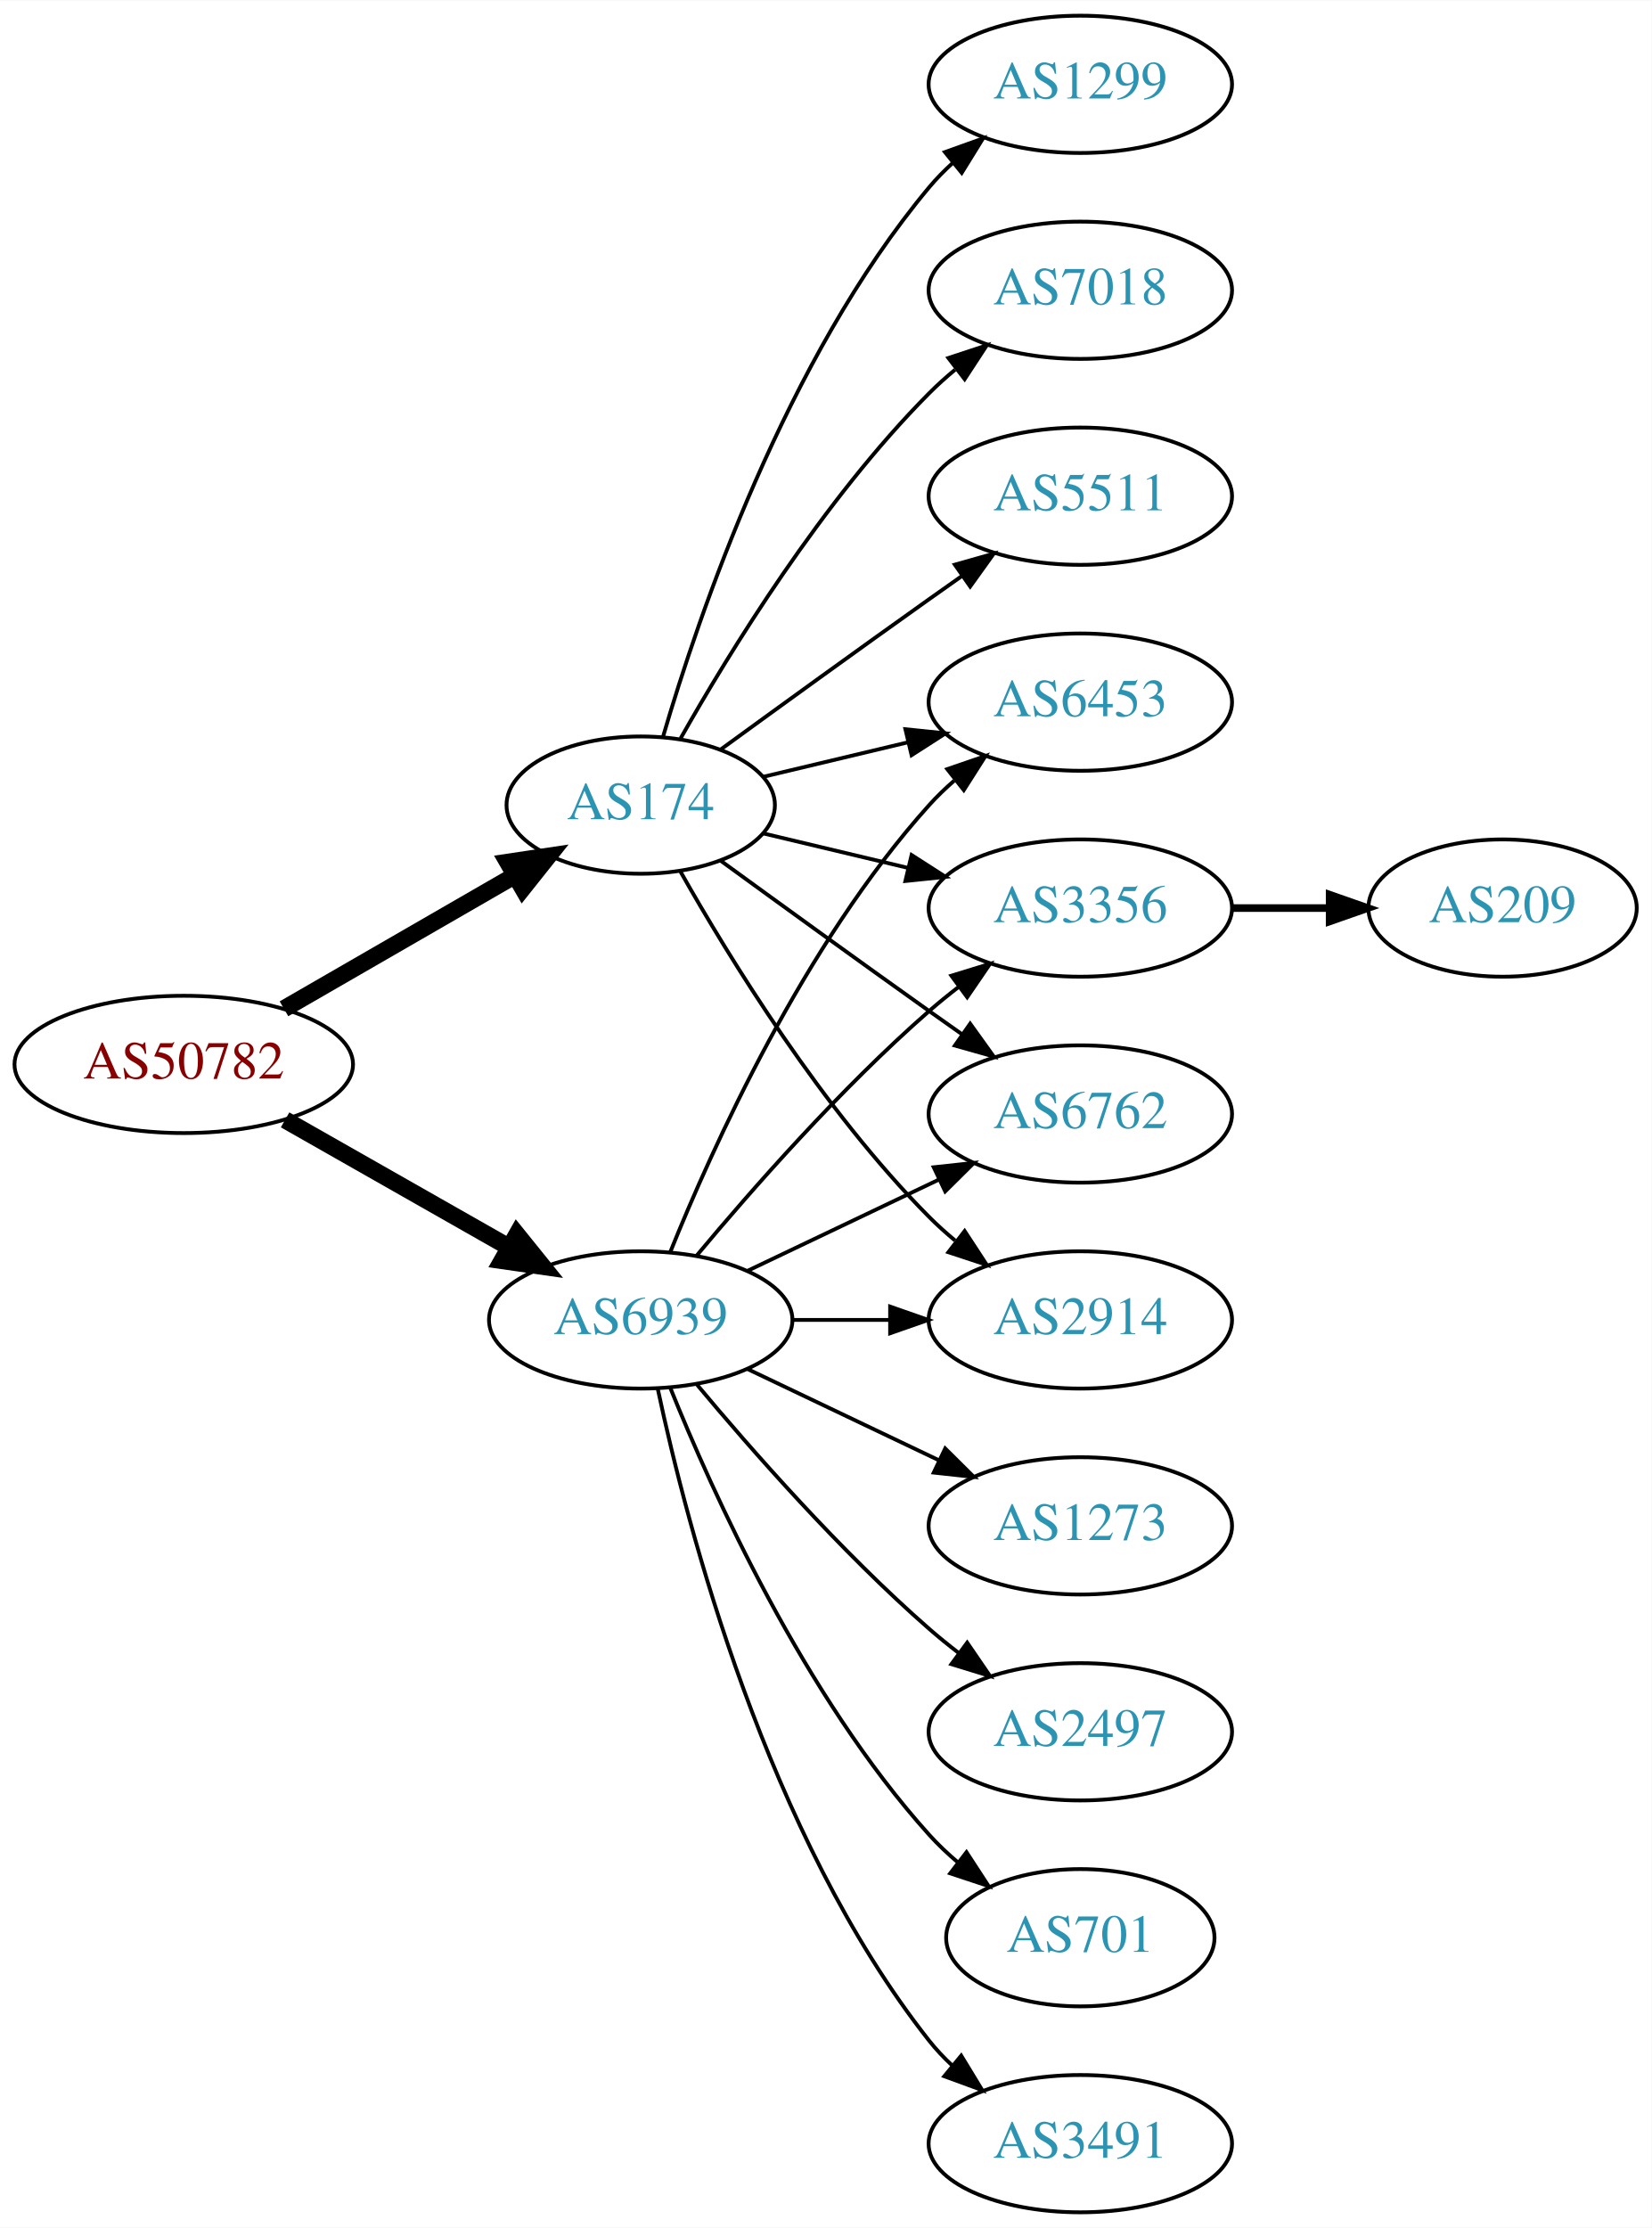
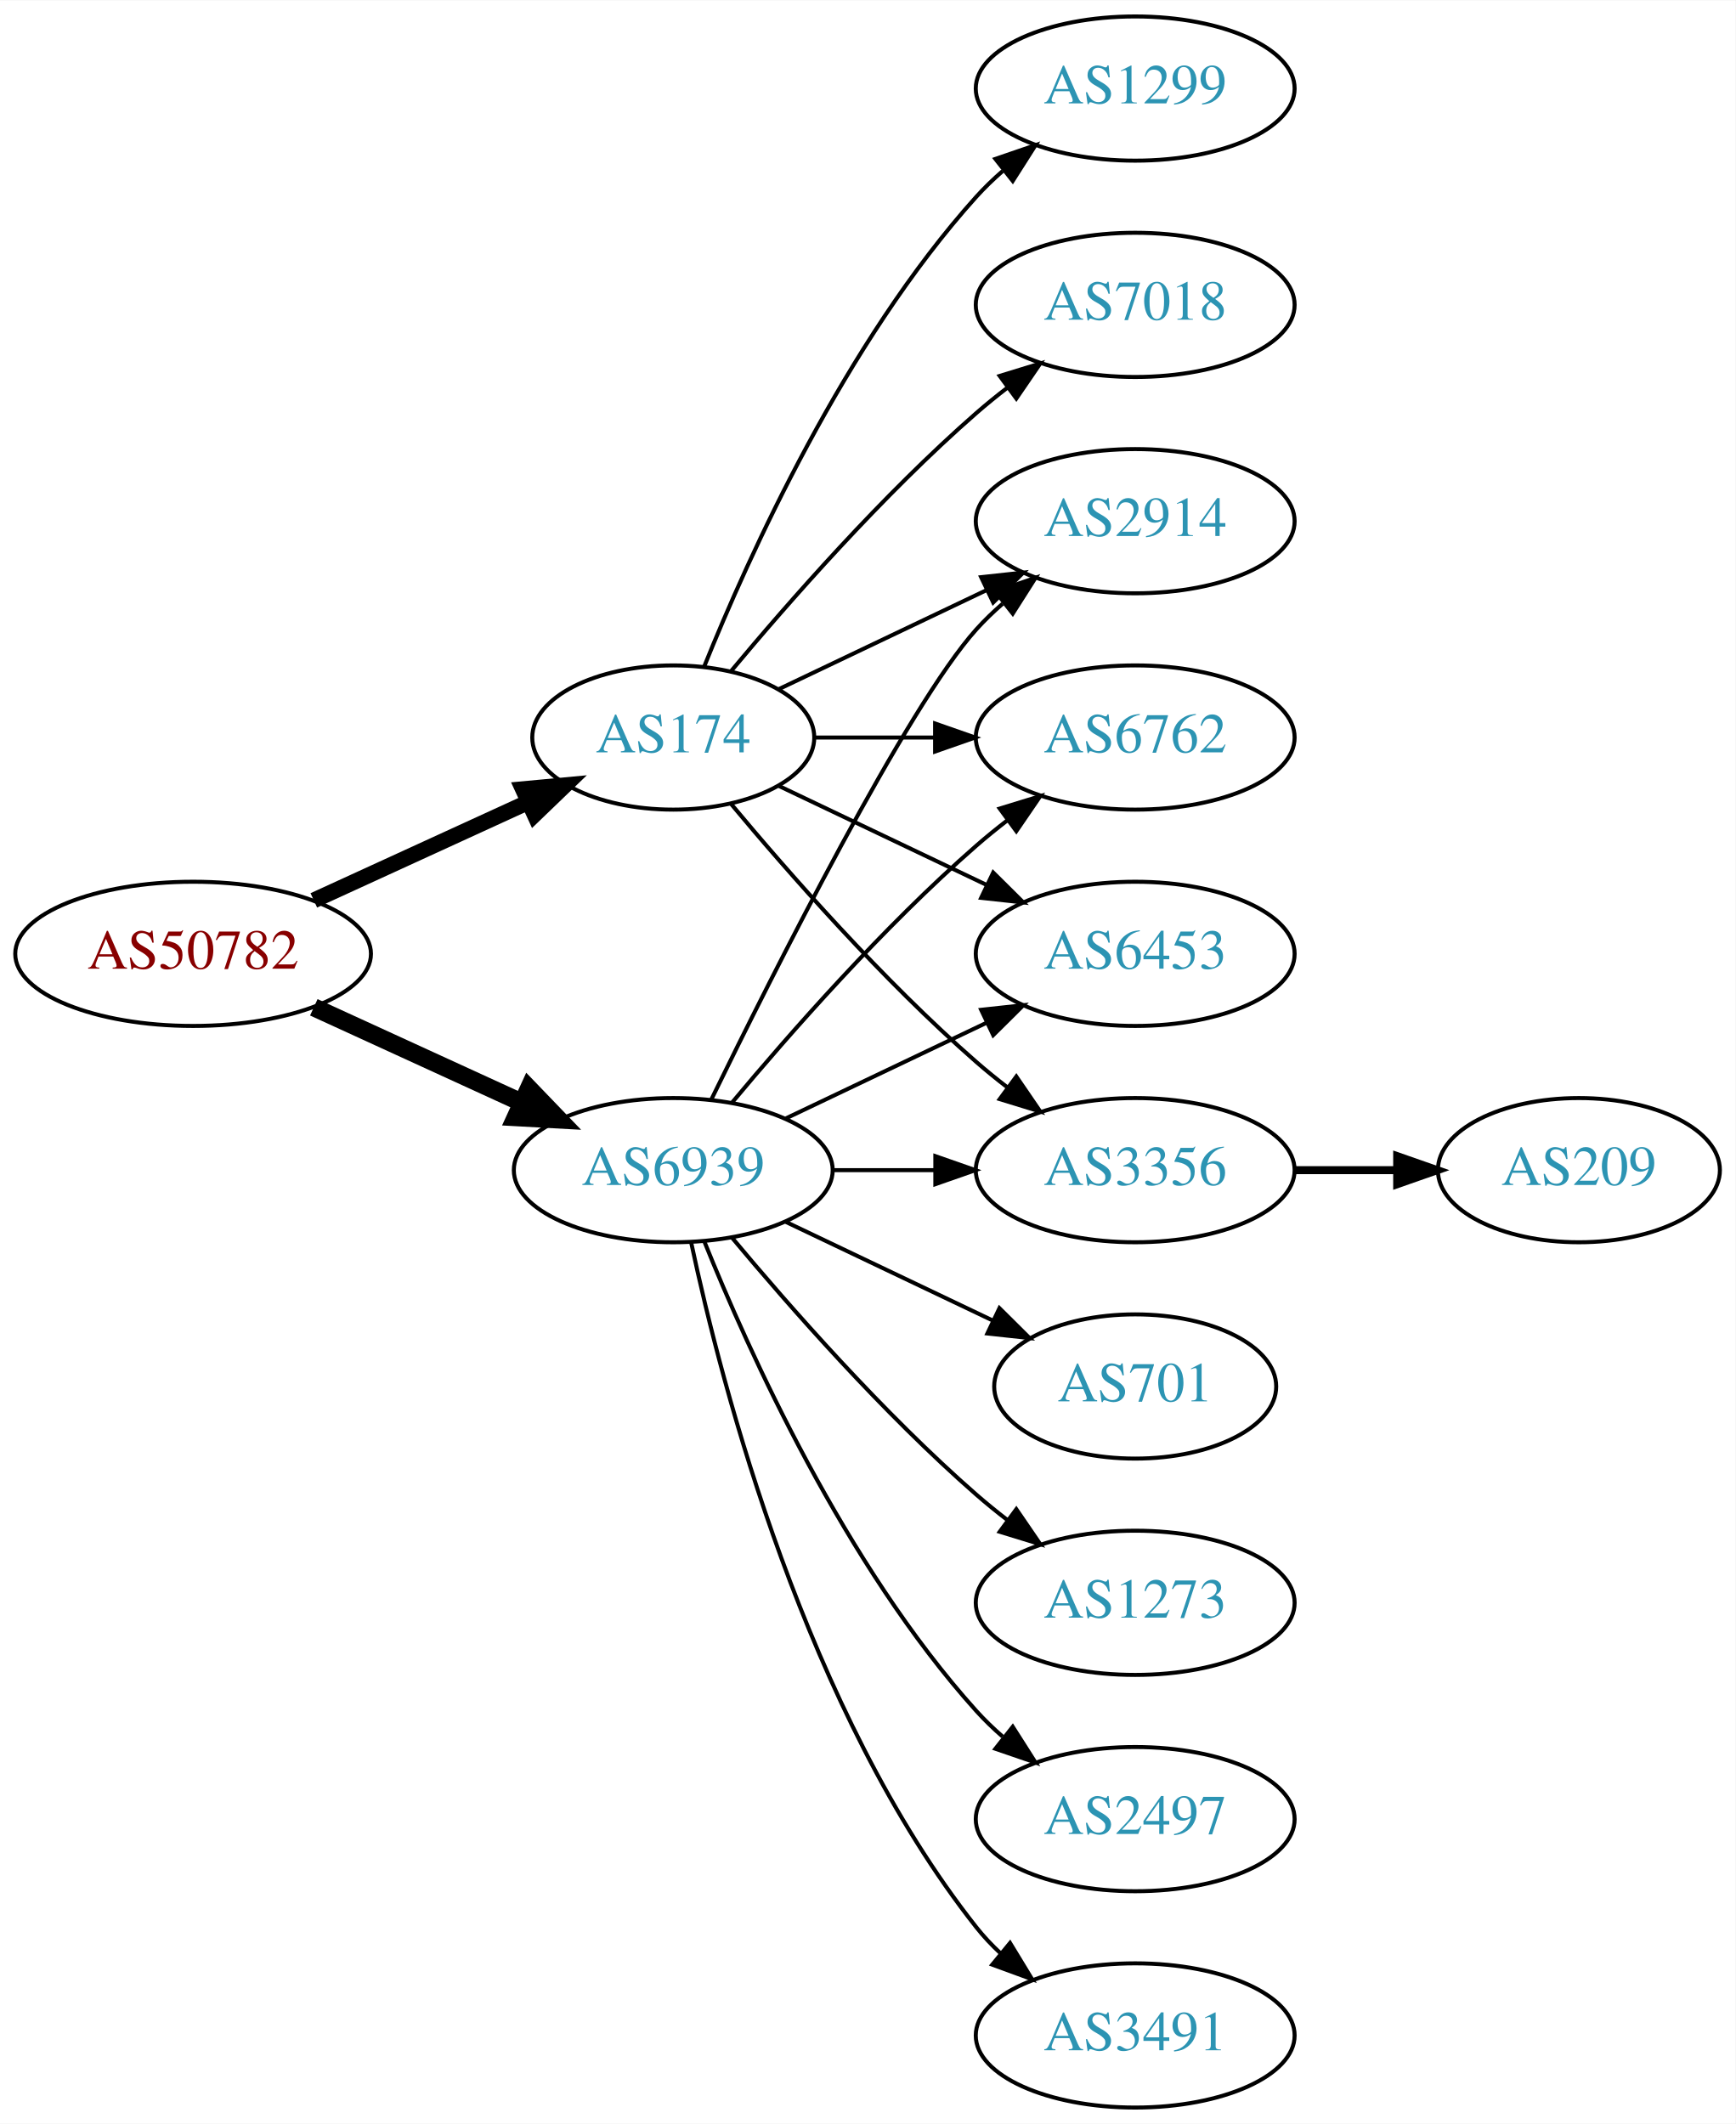
- <svg xmlns="http://www.w3.org/2000/svg" xmlns:xlink="http://www.w3.org/1999/xlink" width="433pt" height="584pt" viewBox="0.00 0.00 433.17 584.00">
-   <g id="graph0" class="graph" transform="scale(1 1) rotate(0) translate(4 580)">
-     <polygon fill="white" stroke="none" points="-4,4 -4,-580 429.172,-580 429.172,4 -4,4" />
+ <svg xmlns="http://www.w3.org/2000/svg" xmlns:xlink="http://www.w3.org/1999/xlink" width="433pt" height="530pt" viewBox="0.00 0.00 433.17 530.00">
+   <g id="graph0" class="graph" transform="scale(1 1) rotate(0) translate(4 526)">
+     <polygon fill="white" stroke="none" points="-4,4 -4,-526 429.172,-526 429.172,4 -4,4" />
    <g id="node1" class="node">
      <g id="a_node1">
        <a xlink:href="/asn/50782" xlink:title="AS50782 ~ COSYS DATA GmbH [AT]">
-           <ellipse fill="#ffffff" stroke="black" cx="44.196" cy="-301" rx="44.393" ry="18" />
-           <text text-anchor="middle" x="44.196" y="-297.3" font-family="Times,serif" font-size="14.00" fill="#880000">AS50782</text>
+           <ellipse fill="#ffffff" stroke="black" cx="44.196" cy="-288" rx="44.393" ry="18" />
+           <text text-anchor="middle" x="44.196" y="-284.3" font-family="Times,serif" font-size="14.00" fill="#880000">AS50782</text>
        </a>
      </g>
    </g>
    <g id="node2" class="node">
      <g id="a_node2">
        <a xlink:href="/asn/174" xlink:title="AS174 ~ Cogent Communications [US]">
-           <ellipse fill="#ffffff" stroke="black" cx="164.039" cy="-369" rx="35.194" ry="18" />
-           <text text-anchor="middle" x="164.039" y="-365.3" font-family="Times,serif" font-size="14.00" fill="#2c94b3">AS174</text>
+           <ellipse fill="#ffffff" stroke="black" cx="164.039" cy="-342" rx="35.194" ry="18" />
+           <text text-anchor="middle" x="164.039" y="-338.3" font-family="Times,serif" font-size="14.00" fill="#2c94b3">AS174</text>
        </a>
      </g>
    </g>
    <g id="edge1" class="edge">
-       <path fill="none" stroke="black" stroke-width="4.5" d="M70.476,-315.588C88.144,-325.783 111.881,-339.48 130.894,-350.451" />
-       <polygon fill="black" stroke="black" stroke-width="4.5" points="129.171,-354.003 139.801,-355.591 133.107,-347.182 129.171,-354.003" />
+       <path fill="none" stroke="black" stroke-width="3.938" d="M74.326,-301.348C90.543,-308.78 110.846,-318.083 127.935,-325.914" />
+       <polygon fill="black" stroke="black" stroke-width="3.938" points="126.503,-329.108 137.052,-330.092 129.419,-322.744 126.503,-329.108" />
    </g>
    <g id="node3" class="node">
      <g id="a_node3">
        <a xlink:href="/asn/6939" xlink:title="AS6939 ~ Hurricane Electric LLC [US]">
          <ellipse fill="#ffffff" stroke="black" cx="164.039" cy="-234" rx="39.794" ry="18" />
          <text text-anchor="middle" x="164.039" y="-230.3" font-family="Times,serif" font-size="14.00" fill="#2c94b3">AS6939</text>
        </a>
      </g>
    </g>
    <g id="edge2" class="edge">
-       <path fill="none" stroke="black" stroke-width="4.5" d="M70.766,-286.462C87.985,-276.672 110.871,-263.66 129.542,-253.045" />
-       <polygon fill="black" stroke="black" stroke-width="4.5" points="131.579,-256.416 138.326,-248.05 127.687,-249.57 131.579,-256.416" />
+       <path fill="none" stroke="black" stroke-width="4.5" d="M74.326,-274.652C89.937,-267.498 109.335,-258.609 126.007,-250.97" />
+       <polygon fill="black" stroke="black" stroke-width="4.5" points="128.008,-254.384 135.459,-246.638 124.727,-247.225 128.008,-254.384" />
    </g>
    <g id="node4" class="node">
      <g id="a_node4">
-         <a xlink:href="/asn/1299" xlink:title="AS1299 ~ Telia Carrier [EU]">
-           <ellipse fill="#ffffff" stroke="black" cx="279.332" cy="-558" rx="39.794" ry="18" />
-           <text text-anchor="middle" x="279.332" y="-554.3" font-family="Times,serif" font-size="14.00" fill="#2c94b3">AS1299</text>
+         <a xlink:href="/asn/2914" xlink:title="AS2914 ~ NTT America, Inc. [US]">
+           <ellipse fill="#ffffff" stroke="black" cx="279.332" cy="-396" rx="39.794" ry="18" />
+           <text text-anchor="middle" x="279.332" y="-392.3" font-family="Times,serif" font-size="14.00" fill="#2c94b3">AS2914</text>
        </a>
      </g>
    </g>
    <g id="edge3" class="edge">
-       <path fill="none" stroke="black" d="M169.913,-387.002C179.227,-418.844 202.043,-485.981 239.685,-531 241.555,-533.237 243.654,-535.374 245.88,-537.396" />
-       <polygon fill="black" stroke="black" points="243.823,-540.234 253.799,-543.804 248.227,-534.793 243.823,-540.234" />
+       <path fill="none" stroke="black" d="M190.464,-354.119C205.766,-361.413 225.49,-370.814 242.372,-378.86" />
+       <polygon fill="black" stroke="black" points="240.879,-382.026 251.412,-383.169 243.891,-375.707 240.879,-382.026" />
    </g>
    <g id="node5" class="node">
      <g id="a_node5">
-         <a xlink:href="/asn/7018" xlink:title="AS7018 ~ AT&amp;T Services, Inc. [US]">
+         <a xlink:href="/asn/1299" xlink:title="AS1299 ~ Telia Carrier [EU]">
          <ellipse fill="#ffffff" stroke="black" cx="279.332" cy="-504" rx="39.794" ry="18" />
-           <text text-anchor="middle" x="279.332" y="-500.3" font-family="Times,serif" font-size="14.00" fill="#2c94b3">AS7018</text>
+           <text text-anchor="middle" x="279.332" y="-500.3" font-family="Times,serif" font-size="14.00" fill="#2c94b3">AS1299</text>
        </a>
      </g>
    </g>
    <g id="edge4" class="edge">
-       <path fill="none" stroke="black" d="M174.498,-386.49C187.28,-409.096 211.712,-448.886 239.685,-477 241.796,-479.121 244.092,-481.188 246.477,-483.171" />
-       <polygon fill="black" stroke="black" points="244.73,-486.242 254.793,-489.556 248.993,-480.69 244.73,-486.242" />
+       <path fill="none" stroke="black" d="M171.786,-359.787C182.837,-387.243 206.891,-440.578 239.685,-477 241.688,-479.224 243.906,-481.363 246.239,-483.397" />
+       <polygon fill="black" stroke="black" points="244.437,-486.433 254.458,-489.873 248.769,-480.935 244.437,-486.433" />
    </g>
    <g id="node6" class="node">
      <g id="a_node6">
-         <a xlink:href="/asn/2914" xlink:title="AS2914 ~ NTT America, Inc. [US]">
-           <ellipse fill="#ffffff" stroke="black" cx="279.332" cy="-234" rx="39.794" ry="18" />
-           <text text-anchor="middle" x="279.332" y="-230.3" font-family="Times,serif" font-size="14.00" fill="#2c94b3">AS2914</text>
+         <a xlink:href="/asn/6762" xlink:title="AS6762 ~ TELECOM ITALIA SPARKLE S.p.A. [IT]">
+           <ellipse fill="#ffffff" stroke="black" cx="279.332" cy="-342" rx="39.794" ry="18" />
+           <text text-anchor="middle" x="279.332" y="-338.3" font-family="Times,serif" font-size="14.00" fill="#2c94b3">AS6762</text>
        </a>
      </g>
    </g>
    <g id="edge5" class="edge">
-       <path fill="none" stroke="black" d="M174.498,-351.51C187.28,-328.904 211.712,-289.114 239.685,-261 241.796,-258.879 244.092,-256.812 246.477,-254.829" />
-       <polygon fill="black" stroke="black" points="248.993,-257.31 254.793,-248.444 244.73,-251.758 248.993,-257.31" />
+       <path fill="none" stroke="black" d="M199.338,-342C208.715,-342 219.065,-342 229.1,-342" />
+       <polygon fill="black" stroke="black" points="229.388,-345.5 239.388,-342 229.388,-338.5 229.388,-345.5" />
    </g>
    <g id="node7" class="node">
      <g id="a_node7">
        <a xlink:href="/asn/6453" xlink:title="AS6453 ~ TATA COMMUNICATIONS (AMERICA) INC [US]">
-           <ellipse fill="#ffffff" stroke="black" cx="279.332" cy="-396" rx="39.794" ry="18" />
-           <text text-anchor="middle" x="279.332" y="-392.3" font-family="Times,serif" font-size="14.00" fill="#2c94b3">AS6453</text>
+           <ellipse fill="#ffffff" stroke="black" cx="279.332" cy="-288" rx="39.794" ry="18" />
+           <text text-anchor="middle" x="279.332" y="-284.3" font-family="Times,serif" font-size="14.00" fill="#2c94b3">AS6453</text>
        </a>
      </g>
    </g>
    <g id="edge6" class="edge">
-       <path fill="none" stroke="black" d="M196.296,-376.449C207.976,-379.233 221.472,-382.449 234.101,-385.459" />
-       <polygon fill="black" stroke="black" points="233.454,-388.903 243.993,-387.816 235.077,-382.093 233.454,-388.903" />
+       <path fill="none" stroke="black" d="M190.464,-329.881C205.766,-322.587 225.49,-313.186 242.372,-305.14" />
+       <polygon fill="black" stroke="black" points="243.891,-308.293 251.412,-300.831 240.879,-301.974 243.891,-308.293" />
    </g>
    <g id="node8" class="node">
      <g id="a_node8">
-         <a xlink:href="/asn/3356" xlink:title="AS3356 ~ Level 3 Parent, LLC [US]">
-           <ellipse fill="#ffffff" stroke="black" cx="279.332" cy="-342" rx="39.794" ry="18" />
-           <text text-anchor="middle" x="279.332" y="-338.3" font-family="Times,serif" font-size="14.00" fill="#2c94b3">AS3356</text>
+         <a xlink:href="/asn/7018" xlink:title="AS7018 ~ AT&amp;T Services, Inc. [US]">
+           <ellipse fill="#ffffff" stroke="black" cx="279.332" cy="-450" rx="39.794" ry="18" />
+           <text text-anchor="middle" x="279.332" y="-446.3" font-family="Times,serif" font-size="14.00" fill="#2c94b3">AS7018</text>
        </a>
      </g>
    </g>
    <g id="edge7" class="edge">
-       <path fill="none" stroke="black" d="M196.296,-361.551C207.976,-358.767 221.472,-355.551 234.101,-352.541" />
-       <polygon fill="black" stroke="black" points="235.077,-355.907 243.993,-350.184 233.454,-349.097 235.077,-355.907" />
+       <path fill="none" stroke="black" d="M178.404,-358.499C192.659,-375.596 216.354,-402.619 239.685,-423 242.151,-425.154 244.789,-427.294 247.487,-429.372" />
+       <polygon fill="black" stroke="black" points="245.512,-432.264 255.641,-435.37 249.66,-426.625 245.512,-432.264" />
    </g>
    <g id="node9" class="node">
      <g id="a_node9">
-         <a xlink:href="/asn/5511" xlink:title="AS5511 ~ Orange S.A. [FR]">
-           <ellipse fill="#ffffff" stroke="black" cx="279.332" cy="-450" rx="39.794" ry="18" />
-           <text text-anchor="middle" x="279.332" y="-446.3" font-family="Times,serif" font-size="14.00" fill="#2c94b3">AS5511</text>
+         <a xlink:href="/asn/3356" xlink:title="AS3356 ~ Level 3 Parent, LLC [US]">
+           <ellipse fill="#ffffff" stroke="black" cx="279.332" cy="-234" rx="39.794" ry="18" />
+           <text text-anchor="middle" x="279.332" y="-230.3" font-family="Times,serif" font-size="14.00" fill="#2c94b3">AS3356</text>
        </a>
      </g>
    </g>
    <g id="edge8" class="edge">
-       <path fill="none" stroke="black" d="M184.935,-383.529C199.936,-394.45 221.043,-409.747 239.685,-423 242.506,-425.005 245.449,-427.085 248.397,-429.159" />
-       <polygon fill="black" stroke="black" points="246.424,-432.05 256.621,-434.926 250.443,-426.319 246.424,-432.05" />
+       <path fill="none" stroke="black" d="M178.404,-325.501C192.659,-308.404 216.354,-281.381 239.685,-261 242.151,-258.846 244.789,-256.706 247.487,-254.628" />
+       <polygon fill="black" stroke="black" points="249.66,-257.375 255.641,-248.63 245.512,-251.736 249.66,-257.375" />
    </g>
-     <g id="node10" class="node">
-       <g id="a_node10">
-         <a xlink:href="/asn/6762" xlink:title="AS6762 ~ TELECOM ITALIA SPARKLE S.p.A. [IT]">
-           <ellipse fill="#ffffff" stroke="black" cx="279.332" cy="-288" rx="39.794" ry="18" />
-           <text text-anchor="middle" x="279.332" y="-284.3" font-family="Times,serif" font-size="14.00" fill="#2c94b3">AS6762</text>
-         </a>
-       </g>
-     </g>
-     <g id="edge9" class="edge">
-       <path fill="none" stroke="black" d="M184.935,-354.471C199.936,-343.55 221.043,-328.253 239.685,-315 242.506,-312.995 245.449,-310.915 248.397,-308.841" />
-       <polygon fill="black" stroke="black" points="250.443,-311.681 256.621,-303.074 246.424,-305.95 250.443,-311.681" />
-     </g>
-     <g id="edge18" class="edge">
-       <path fill="none" stroke="black" d="M203.711,-234C211.914,-234 220.678,-234 229.21,-234" />
-       <polygon fill="black" stroke="black" points="229.449,-237.5 239.449,-234 229.449,-230.5 229.449,-237.5" />
-     </g>
-     <g id="edge13" class="edge">
-       <path fill="none" stroke="black" d="M171.786,-251.787C182.837,-279.243 206.891,-332.578 239.685,-369 241.688,-371.224 243.906,-373.363 246.239,-375.397" />
+     <g id="edge17" class="edge">
+       <path fill="none" stroke="black" d="M173.476,-251.511C189.095,-283.509 222.481,-349.893 239.685,-369 241.688,-371.224 243.906,-373.363 246.239,-375.397" />
      <polygon fill="black" stroke="black" points="244.437,-378.433 254.458,-381.873 248.769,-372.935 244.437,-378.433" />
    </g>
-     <g id="edge17" class="edge">
+     <g id="edge11" class="edge">
      <path fill="none" stroke="black" d="M178.669,-250.817C192.951,-267.929 216.498,-294.745 239.685,-315 242.151,-317.154 244.789,-319.294 247.487,-321.372" />
      <polygon fill="black" stroke="black" points="245.512,-324.264 255.641,-327.37 249.66,-318.625 245.512,-324.264" />
    </g>
    <g id="edge12" class="edge">
      <path fill="none" stroke="black" d="M192.175,-246.934C207.169,-254.081 225.99,-263.052 242.213,-270.785" />
      <polygon fill="black" stroke="black" points="240.884,-274.028 251.417,-275.171 243.895,-267.709 240.884,-274.028" />
    </g>
-     <g id="node12" class="node">
-       <g id="a_node12">
+     <g id="edge14" class="edge">
+       <path fill="none" stroke="black" d="M203.711,-234C211.914,-234 220.678,-234 229.21,-234" />
+       <polygon fill="black" stroke="black" points="229.449,-237.5 239.449,-234 229.449,-230.5 229.449,-237.5" />
+     </g>
+     <g id="node11" class="node">
+       <g id="a_node11">
        <a xlink:href="/asn/2497" xlink:title="AS2497 ~ Internet Initiative Japan Inc. [JP]">
-           <ellipse fill="#ffffff" stroke="black" cx="279.332" cy="-126" rx="39.794" ry="18" />
-           <text text-anchor="middle" x="279.332" y="-122.3" font-family="Times,serif" font-size="14.00" fill="#2c94b3">AS2497</text>
+           <ellipse fill="#ffffff" stroke="black" cx="279.332" cy="-72" rx="39.794" ry="18" />
+           <text text-anchor="middle" x="279.332" y="-68.3" font-family="Times,serif" font-size="14.00" fill="#2c94b3">AS2497</text>
        </a>
      </g>
    </g>
-     <g id="edge11" class="edge">
-       <path fill="none" stroke="black" d="M178.669,-217.183C192.951,-200.071 216.498,-173.255 239.685,-153 242.151,-150.846 244.789,-148.706 247.487,-146.628" />
-       <polygon fill="black" stroke="black" points="249.66,-149.375 255.641,-140.63 245.512,-143.736 249.66,-149.375" />
+     <g id="edge10" class="edge">
+       <path fill="none" stroke="black" d="M171.786,-216.213C182.837,-188.757 206.891,-135.422 239.685,-99 241.688,-96.776 243.906,-94.637 246.239,-92.603" />
+       <polygon fill="black" stroke="black" points="248.769,-95.065 254.458,-86.127 244.437,-89.567 248.769,-95.065" />
    </g>
-     <g id="node13" class="node">
-       <g id="a_node13">
-         <a xlink:href="/asn/701" xlink:title="AS701 ~ UUNET [US]">
-           <ellipse fill="#ffffff" stroke="black" cx="279.332" cy="-72" rx="35.194" ry="18" />
-           <text text-anchor="middle" x="279.332" y="-68.3" font-family="Times,serif" font-size="14.00" fill="#2c94b3">AS701</text>
-         </a>
-       </g>
-     </g>
-     <g id="edge14" class="edge">
-       <path fill="none" stroke="black" d="M171.786,-216.213C182.837,-188.757 206.891,-135.422 239.685,-99 242.001,-96.428 244.606,-93.969 247.341,-91.657" />
-       <polygon fill="black" stroke="black" points="249.479,-94.428 255.264,-85.552 245.207,-88.883 249.479,-94.428" />
-     </g>
-     <g id="node14" class="node">
-       <g id="a_node14">
+     <g id="node12" class="node">
+       <g id="a_node12">
        <a xlink:href="/asn/3491" xlink:title="AS3491 ~ PCCW Global, Inc. [US]">
          <ellipse fill="#ffffff" stroke="black" cx="279.332" cy="-18" rx="39.794" ry="18" />
          <text text-anchor="middle" x="279.332" y="-14.3" font-family="Times,serif" font-size="14.00" fill="#2c94b3">AS3491</text>
        </a>
      </g>
    </g>
-     <g id="edge15" class="edge">
+     <g id="edge13" class="edge">
      <path fill="none" stroke="black" d="M168.529,-215.84C176.16,-179.97 197.152,-98.845 239.685,-45 241.493,-42.712 243.545,-40.538 245.74,-38.49" />
      <polygon fill="black" stroke="black" points="248.094,-41.086 253.6,-32.034 243.651,-35.677 248.094,-41.086" />
    </g>
-     <g id="node15" class="node">
-       <g id="a_node15">
+     <g id="node13" class="node">
+       <g id="a_node13">
+         <a xlink:href="/asn/701" xlink:title="AS701 ~ UUNET [US]">
+           <ellipse fill="#ffffff" stroke="black" cx="279.332" cy="-180" rx="35.194" ry="18" />
+           <text text-anchor="middle" x="279.332" y="-176.3" font-family="Times,serif" font-size="14.00" fill="#2c94b3">AS701</text>
+         </a>
+       </g>
+     </g>
+     <g id="edge15" class="edge">
+       <path fill="none" stroke="black" d="M192.175,-221.066C207.607,-213.71 227.092,-204.423 243.628,-196.541" />
+       <polygon fill="black" stroke="black" points="245.448,-199.551 252.969,-192.089 242.436,-193.232 245.448,-199.551" />
+     </g>
+     <g id="node14" class="node">
+       <g id="a_node14">
        <a xlink:href="/asn/1273" xlink:title="AS1273 ~ Vodafone Group PLC [EU]">
-           <ellipse fill="#ffffff" stroke="black" cx="279.332" cy="-180" rx="39.794" ry="18" />
-           <text text-anchor="middle" x="279.332" y="-176.3" font-family="Times,serif" font-size="14.00" fill="#2c94b3">AS1273</text>
+           <ellipse fill="#ffffff" stroke="black" cx="279.332" cy="-126" rx="39.794" ry="18" />
+           <text text-anchor="middle" x="279.332" y="-122.3" font-family="Times,serif" font-size="14.00" fill="#2c94b3">AS1273</text>
        </a>
      </g>
    </g>
    <g id="edge16" class="edge">
-       <path fill="none" stroke="black" d="M192.175,-221.066C207.169,-213.919 225.99,-204.948 242.213,-197.215" />
-       <polygon fill="black" stroke="black" points="243.895,-200.291 251.417,-192.829 240.884,-193.972 243.895,-200.291" />
+       <path fill="none" stroke="black" d="M178.669,-217.183C192.951,-200.071 216.498,-173.255 239.685,-153 242.151,-150.846 244.789,-148.706 247.487,-146.628" />
+       <polygon fill="black" stroke="black" points="249.66,-149.375 255.641,-140.63 245.512,-143.736 249.66,-149.375" />
    </g>
-     <g id="node11" class="node">
-       <g id="a_node11">
+     <g id="node10" class="node">
+       <g id="a_node10">
        <a xlink:href="/asn/209" xlink:title="AS209 ~ CenturyLink Communications, LLC [US]">
-           <ellipse fill="#ffffff" stroke="black" cx="390.075" cy="-342" rx="35.194" ry="18" />
-           <text text-anchor="middle" x="390.075" y="-338.3" font-family="Times,serif" font-size="14.00" fill="#2c94b3">AS209</text>
+           <ellipse fill="#ffffff" stroke="black" cx="390.075" cy="-234" rx="35.194" ry="18" />
+           <text text-anchor="middle" x="390.075" y="-230.3" font-family="Times,serif" font-size="14.00" fill="#2c94b3">AS209</text>
        </a>
      </g>
    </g>
-     <g id="edge10" class="edge">
-       <path fill="none" stroke="black" stroke-width="2" d="M319.283,-342C327.515,-342 336.262,-342 344.678,-342" />
-       <polygon fill="black" stroke="black" stroke-width="2" points="344.723,-345.5 354.723,-342 344.723,-338.5 344.723,-345.5" />
+     <g id="edge9" class="edge">
+       <path fill="none" stroke="black" stroke-width="2" d="M319.283,-234C327.515,-234 336.262,-234 344.678,-234" />
+       <polygon fill="black" stroke="black" stroke-width="2" points="344.723,-237.5 354.723,-234 344.723,-230.5 344.723,-237.5" />
    </g>
  </g>
</svg>
